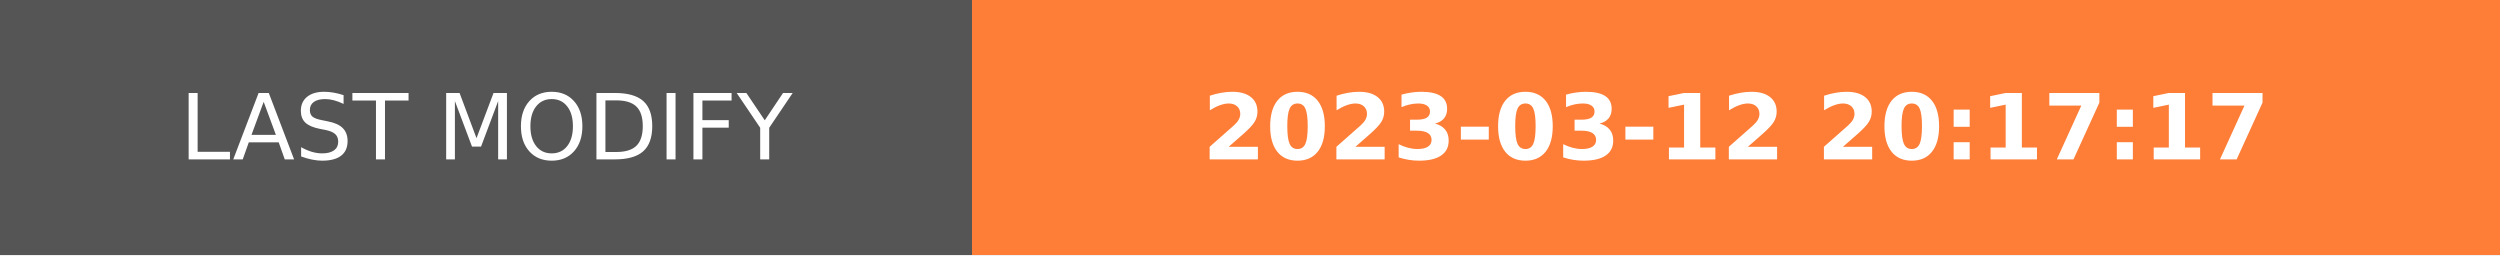
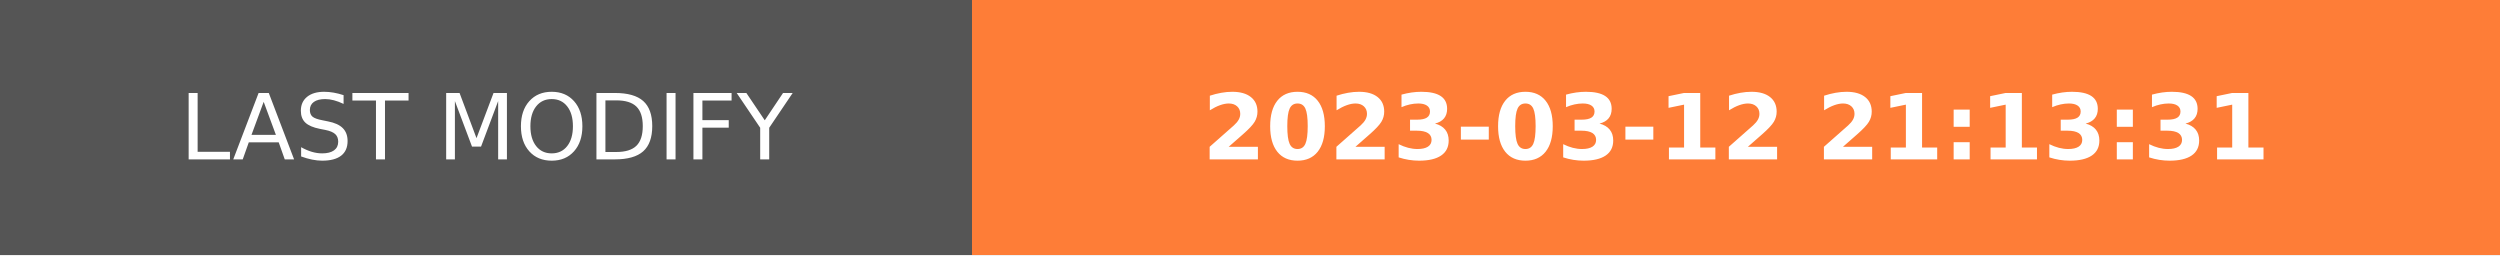
- <svg xmlns="http://www.w3.org/2000/svg" width="274.5" height="28" role="img" aria-label="LAST MODIFY: 2023-03-12 20:17:17">
+ <svg xmlns="http://www.w3.org/2000/svg" width="274.5" height="28" role="img" aria-label="LAST MODIFY: 2023-03-12 21:13:31">
  <g shape-rendering="crispEdges">
    <rect width="106.75" height="28" fill="#555" />
    <rect x="106.75" width="167.75" height="28" fill="#fe7d37" />
  </g>
  <g fill="#fff" text-anchor="middle" font-family="Verdana,Geneva,DejaVu Sans,sans-serif" text-rendering="geometricPrecision" font-size="100">
    <text transform="scale(.1)" x="533.75" y="175" textLength="827.5" fill="#fff">LAST MODIFY</text>
-     <text transform="scale(.1)" x="1906.25" y="175" textLength="1437.5" fill="#fff" font-weight="bold">2023-03-12 20:17:17</text>
+     <text transform="scale(.1)" x="1906.25" y="175" textLength="1437.5" fill="#fff" font-weight="bold">2023-03-12 21:13:31</text>
  </g>
</svg>
